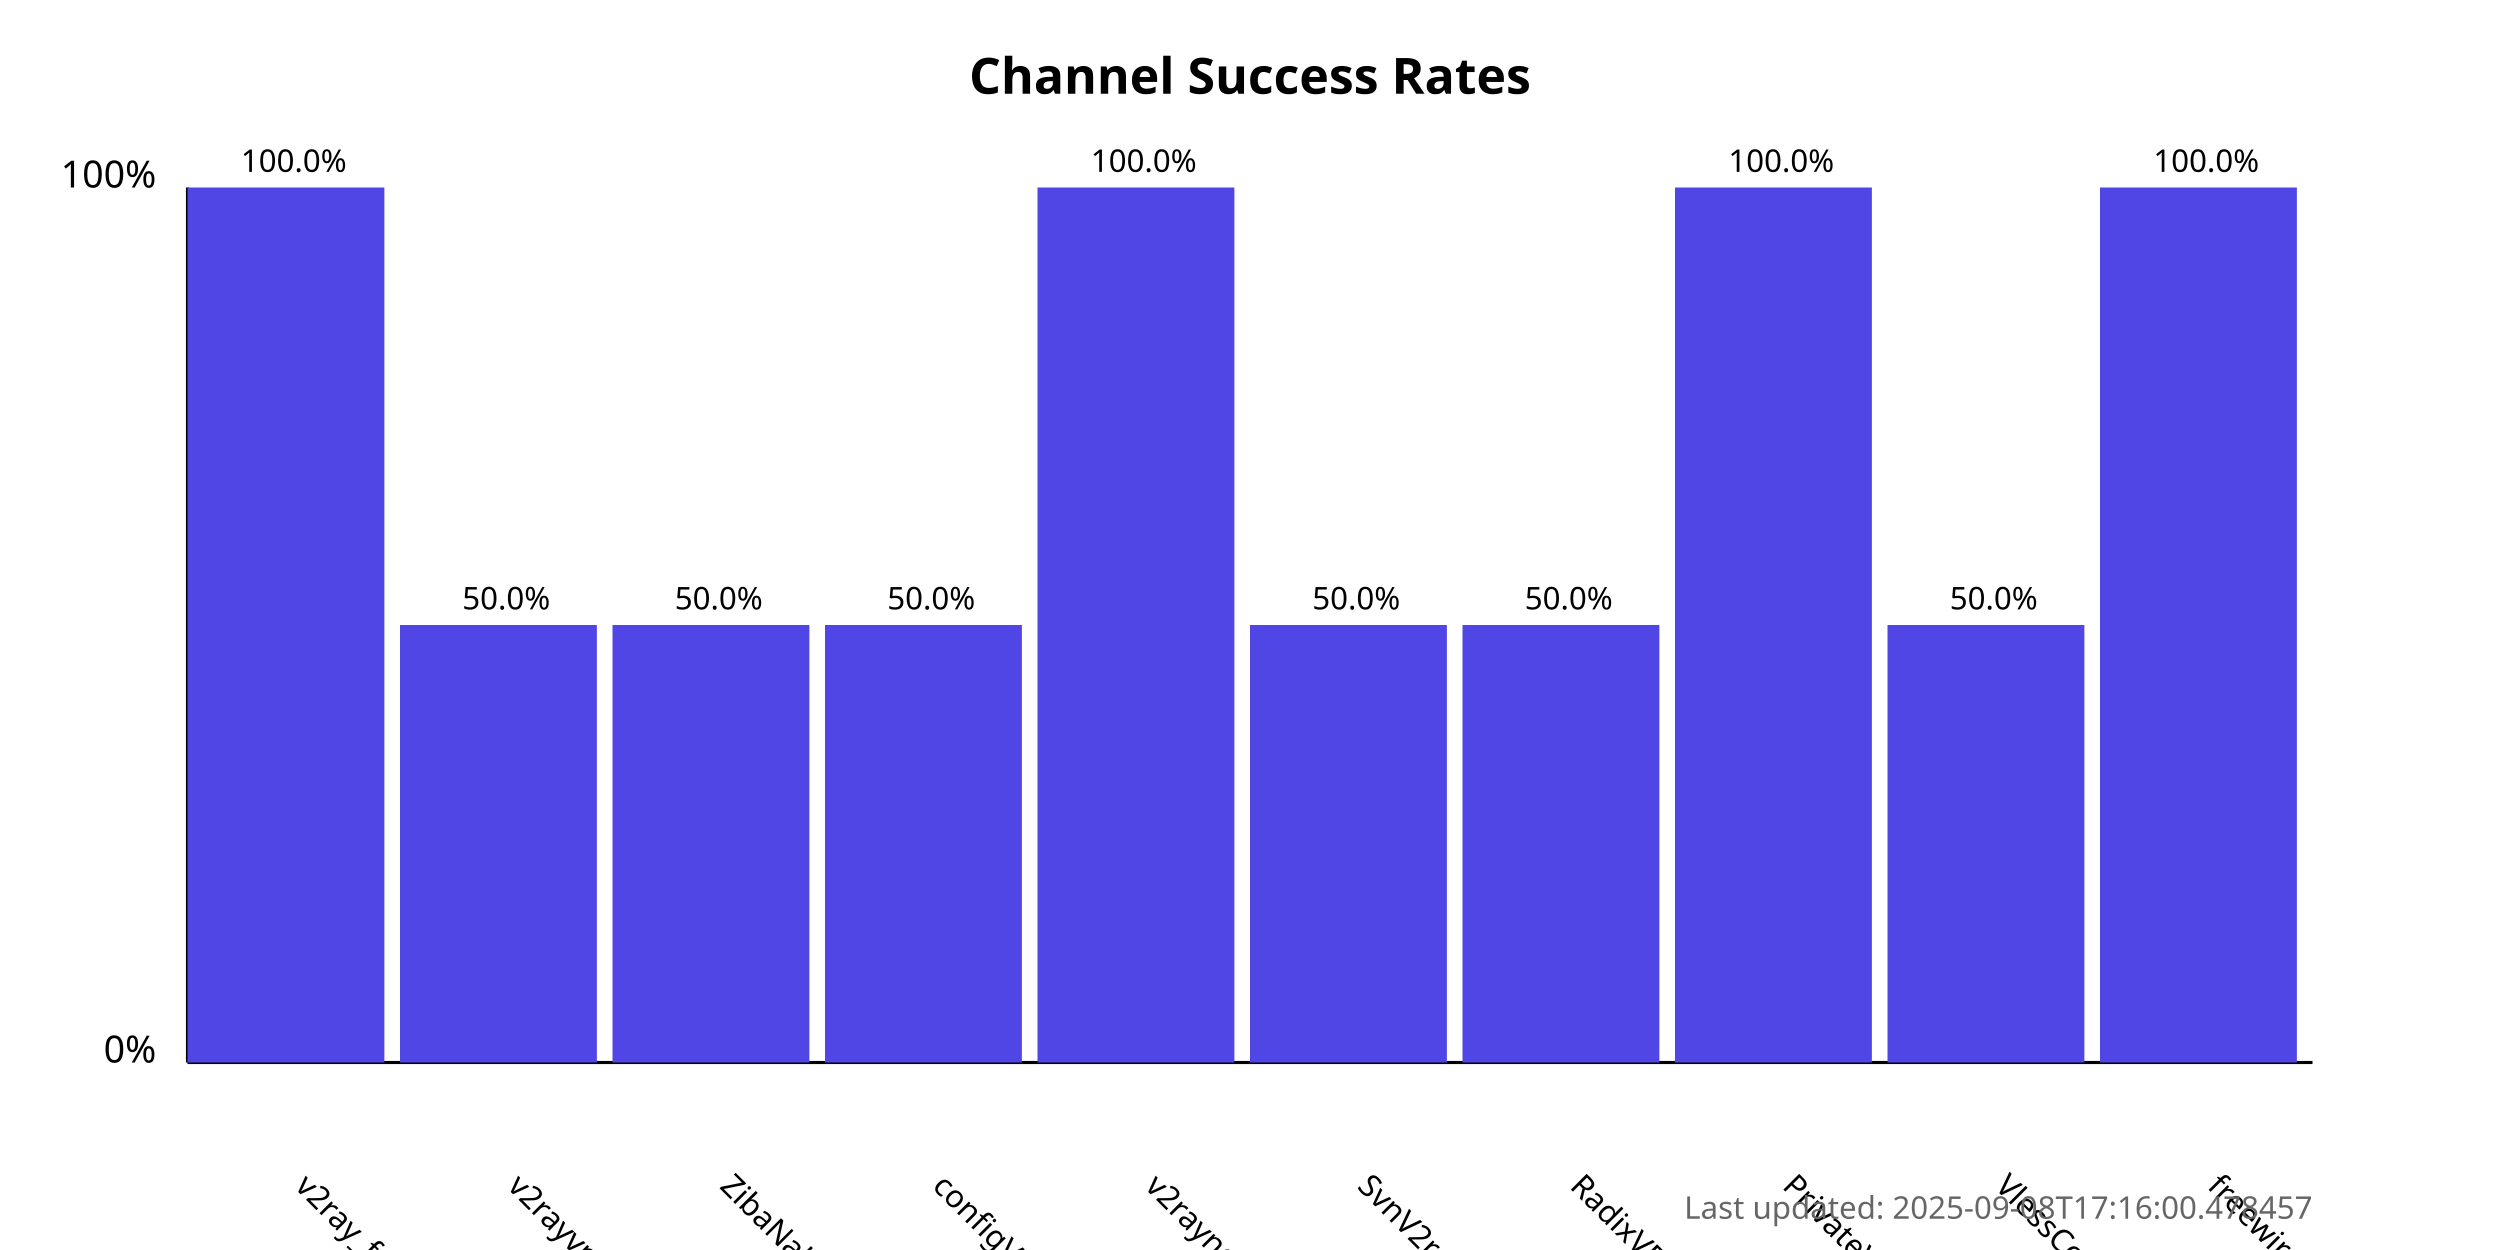
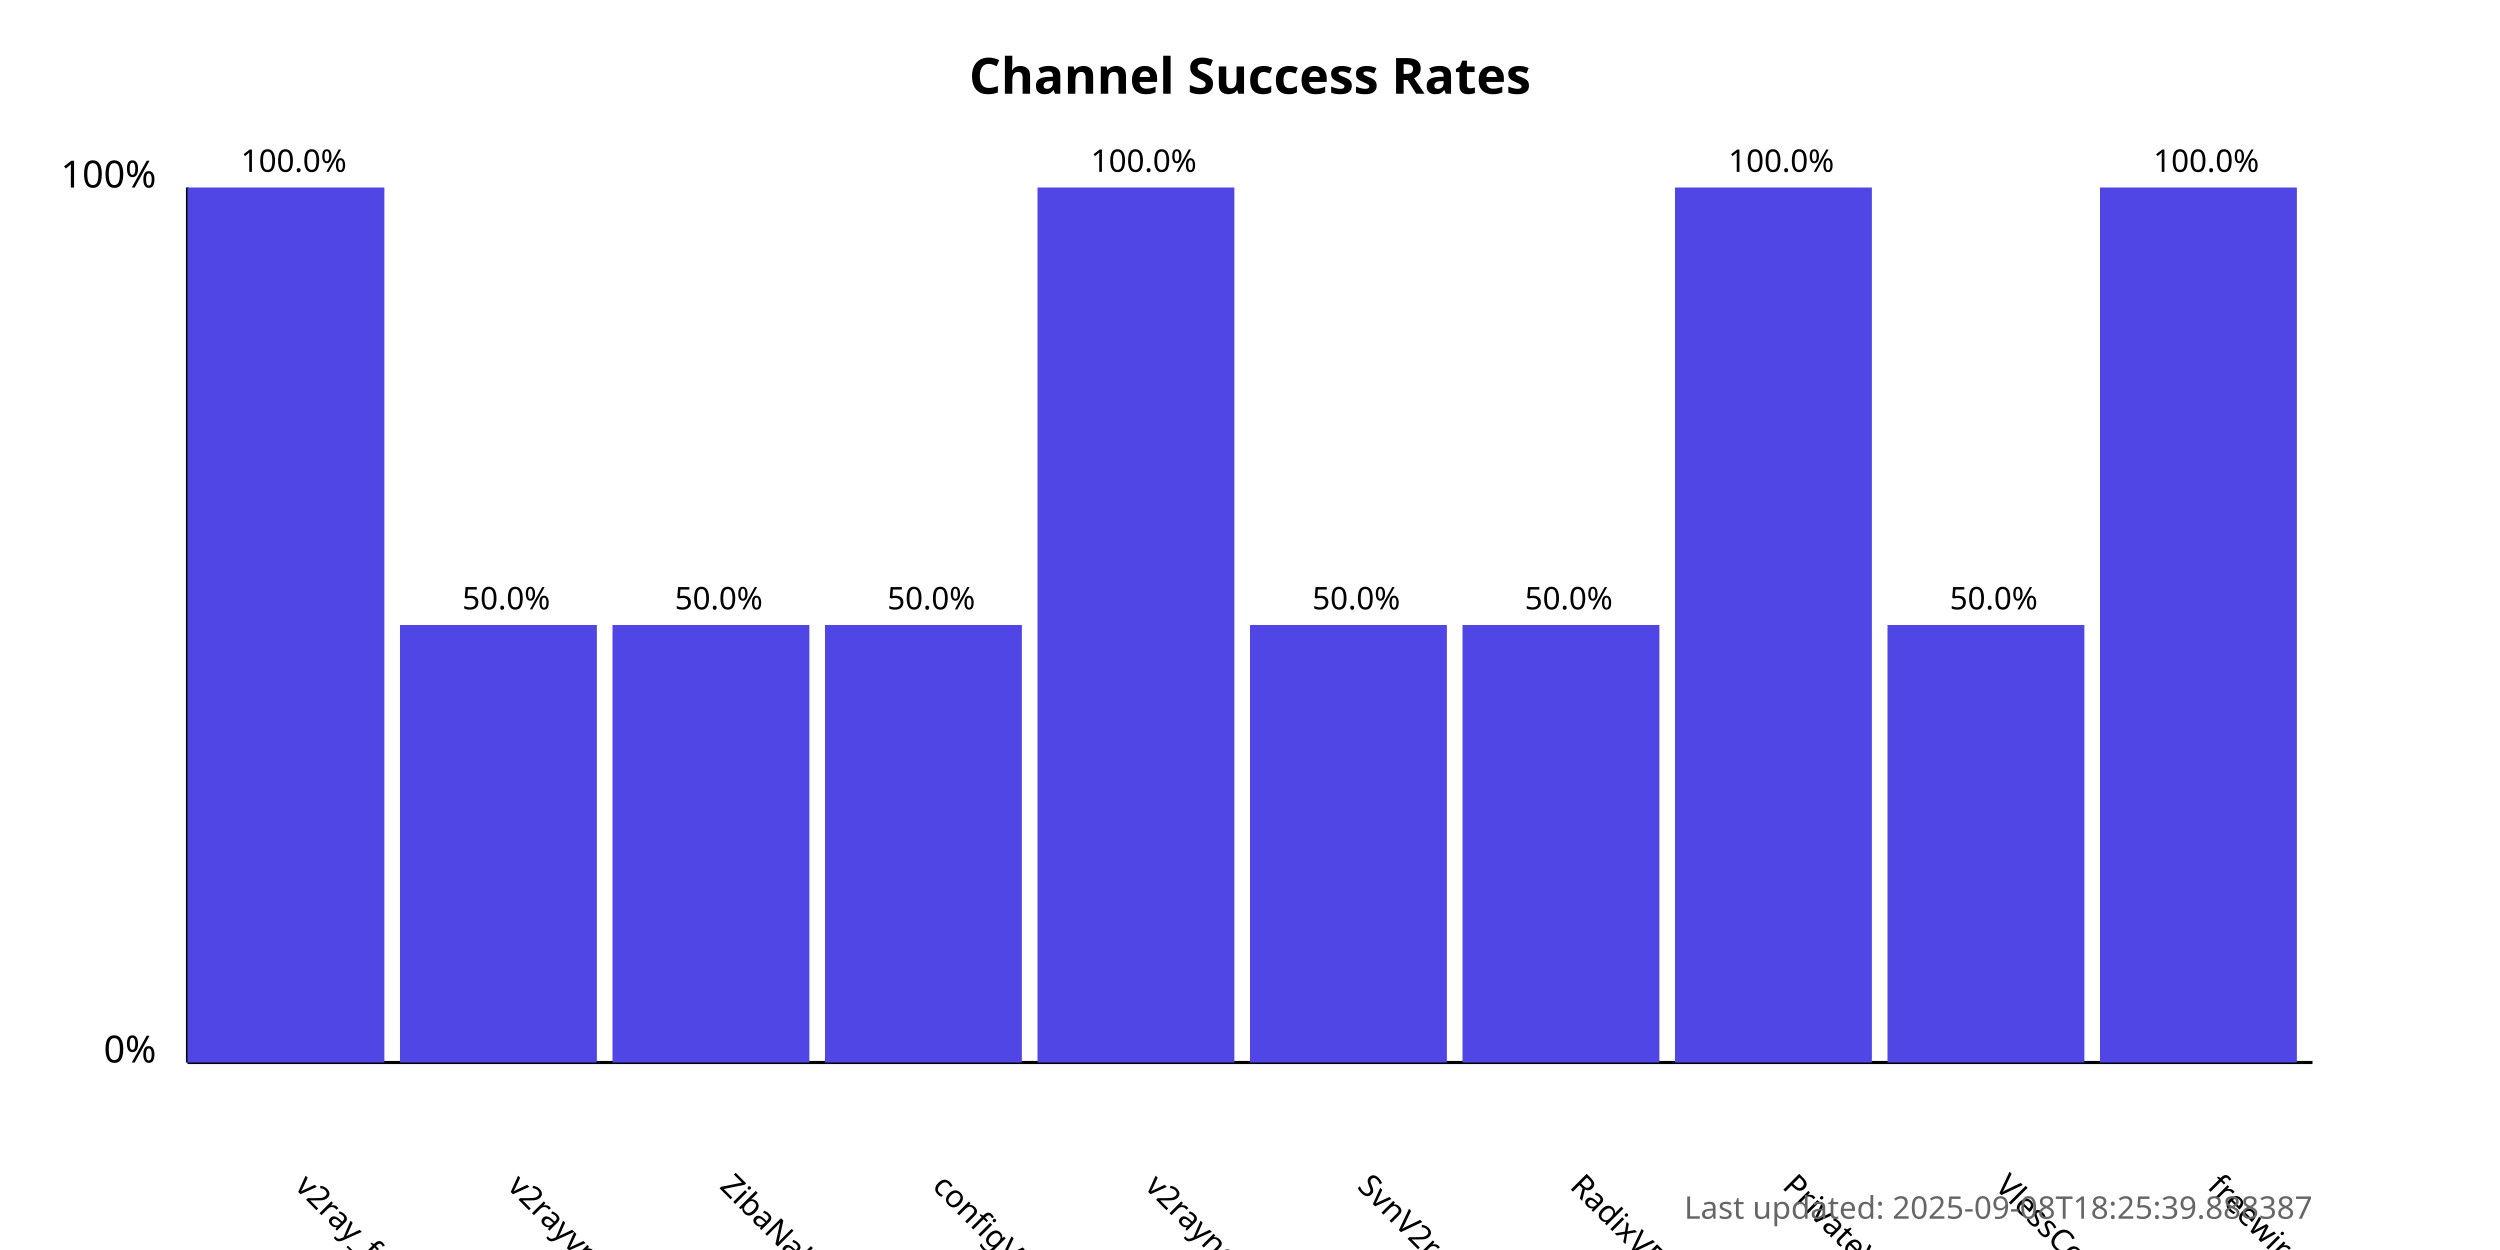
<svg xmlns="http://www.w3.org/2000/svg" width="800" height="400">
  <style>
            .chart-title { font: bold 16px sans-serif; }
            .axis-label { font: 12px sans-serif; }
            .tick-label { font: 10px sans-serif; }
            .bar { fill: #4f46e5; }
            .bar:hover { fill: #6366f1; }
            .timestamp { font: 10px sans-serif; fill: #666; }
        </style>
  <text x="400.0" y="30" text-anchor="middle" class="chart-title">
            Channel Success Rates
        </text>
  <line x1="60" y1="340" x2="60" y2="60" stroke="black" stroke-width="1" />
  <line x1="60" y1="340" x2="740" y2="340" stroke="black" stroke-width="1" />
  <text x="50" y="340" text-anchor="end" class="axis-label">0%</text>
  <text x="50" y="60" text-anchor="end" class="axis-label">100%</text>
  <g>
    <rect x="60" y="60.0" width="63.0" height="280.0" class="bar" />
    <text x="94.0" y="380" transform="rotate(45, 94.0, 380)" text-anchor="start" class="tick-label">
                v2ray_free_conf
            </text>
    <text x="94.0" y="55.0" text-anchor="middle" class="tick-label">
                100.0%
            </text>
  </g>
  <g>
    <rect x="128.0" y="200.0" width="63.0" height="140.0" class="bar" />
    <text x="162.0" y="380" transform="rotate(45, 162.0, 380)" text-anchor="start" class="tick-label">
                v2rayvpno
            </text>
    <text x="162.0" y="195.0" text-anchor="middle" class="tick-label">
                50.0%
            </text>
  </g>
  <g>
    <rect x="196.0" y="200.0" width="63.0" height="140.0" class="bar" />
    <text x="230.0" y="380" transform="rotate(45, 230.0, 380)" text-anchor="start" class="tick-label">
                ZibaNabz
            </text>
    <text x="230.0" y="195.0" text-anchor="middle" class="tick-label">
                50.0%
            </text>
  </g>
  <g>
    <rect x="264.0" y="200.0" width="63.0" height="140.0" class="bar" />
    <text x="298.0" y="380" transform="rotate(45, 298.0, 380)" text-anchor="start" class="tick-label">
                configV2rayForFree
            </text>
    <text x="298.0" y="195.0" text-anchor="middle" class="tick-label">
                50.0%
            </text>
  </g>
  <g>
    <rect x="332.0" y="60.0" width="63.0" height="280.0" class="bar" />
    <text x="366.0" y="380" transform="rotate(45, 366.0, 380)" text-anchor="start" class="tick-label">
                v2rayngvpn
            </text>
    <text x="366.0" y="55.0" text-anchor="middle" class="tick-label">
                100.0%
            </text>
  </g>
  <g>
    <rect x="400.0" y="200.0" width="63.0" height="140.0" class="bar" />
    <text x="434.0" y="380" transform="rotate(45, 434.0, 380)" text-anchor="start" class="tick-label">
                SvnV2ray
            </text>
    <text x="434.0" y="195.0" text-anchor="middle" class="tick-label">
                50.0%
            </text>
  </g>
  <g>
    <rect x="468.0" y="200.0" width="63.0" height="140.0" class="bar" />
    <text x="502.0" y="380" transform="rotate(45, 502.0, 380)" text-anchor="start" class="tick-label">
                RadixVPN
            </text>
    <text x="502.0" y="195.0" text-anchor="middle" class="tick-label">
                50.0%
            </text>
  </g>
  <g>
    <rect x="536.0" y="60.0" width="63.0" height="280.0" class="bar" />
    <text x="570.0" y="380" transform="rotate(45, 570.0, 380)" text-anchor="start" class="tick-label">
                PrivateVPNs
            </text>
    <text x="570.0" y="55.0" text-anchor="middle" class="tick-label">
                100.0%
            </text>
  </g>
  <g>
    <rect x="604.0" y="200.0" width="63.0" height="140.0" class="bar" />
    <text x="638.0" y="380" transform="rotate(45, 638.0, 380)" text-anchor="start" class="tick-label">
                VlessConfig
            </text>
    <text x="638.0" y="195.0" text-anchor="middle" class="tick-label">
                50.0%
            </text>
  </g>
  <g>
    <rect x="672.0" y="60.0" width="63.0" height="280.0" class="bar" />
    <text x="706.0" y="380" transform="rotate(45, 706.0, 380)" text-anchor="start" class="tick-label">
                freewireguard
            </text>
    <text x="706.0" y="55.0" text-anchor="middle" class="tick-label">
                100.0%
            </text>
  </g>
  <text x="740" y="390" text-anchor="end" class="timestamp">
-             Last updated: 2025-09-08T17:16:00.478457
+             Last updated: 2025-09-08T18:25:39.888387
        </text>
</svg>
